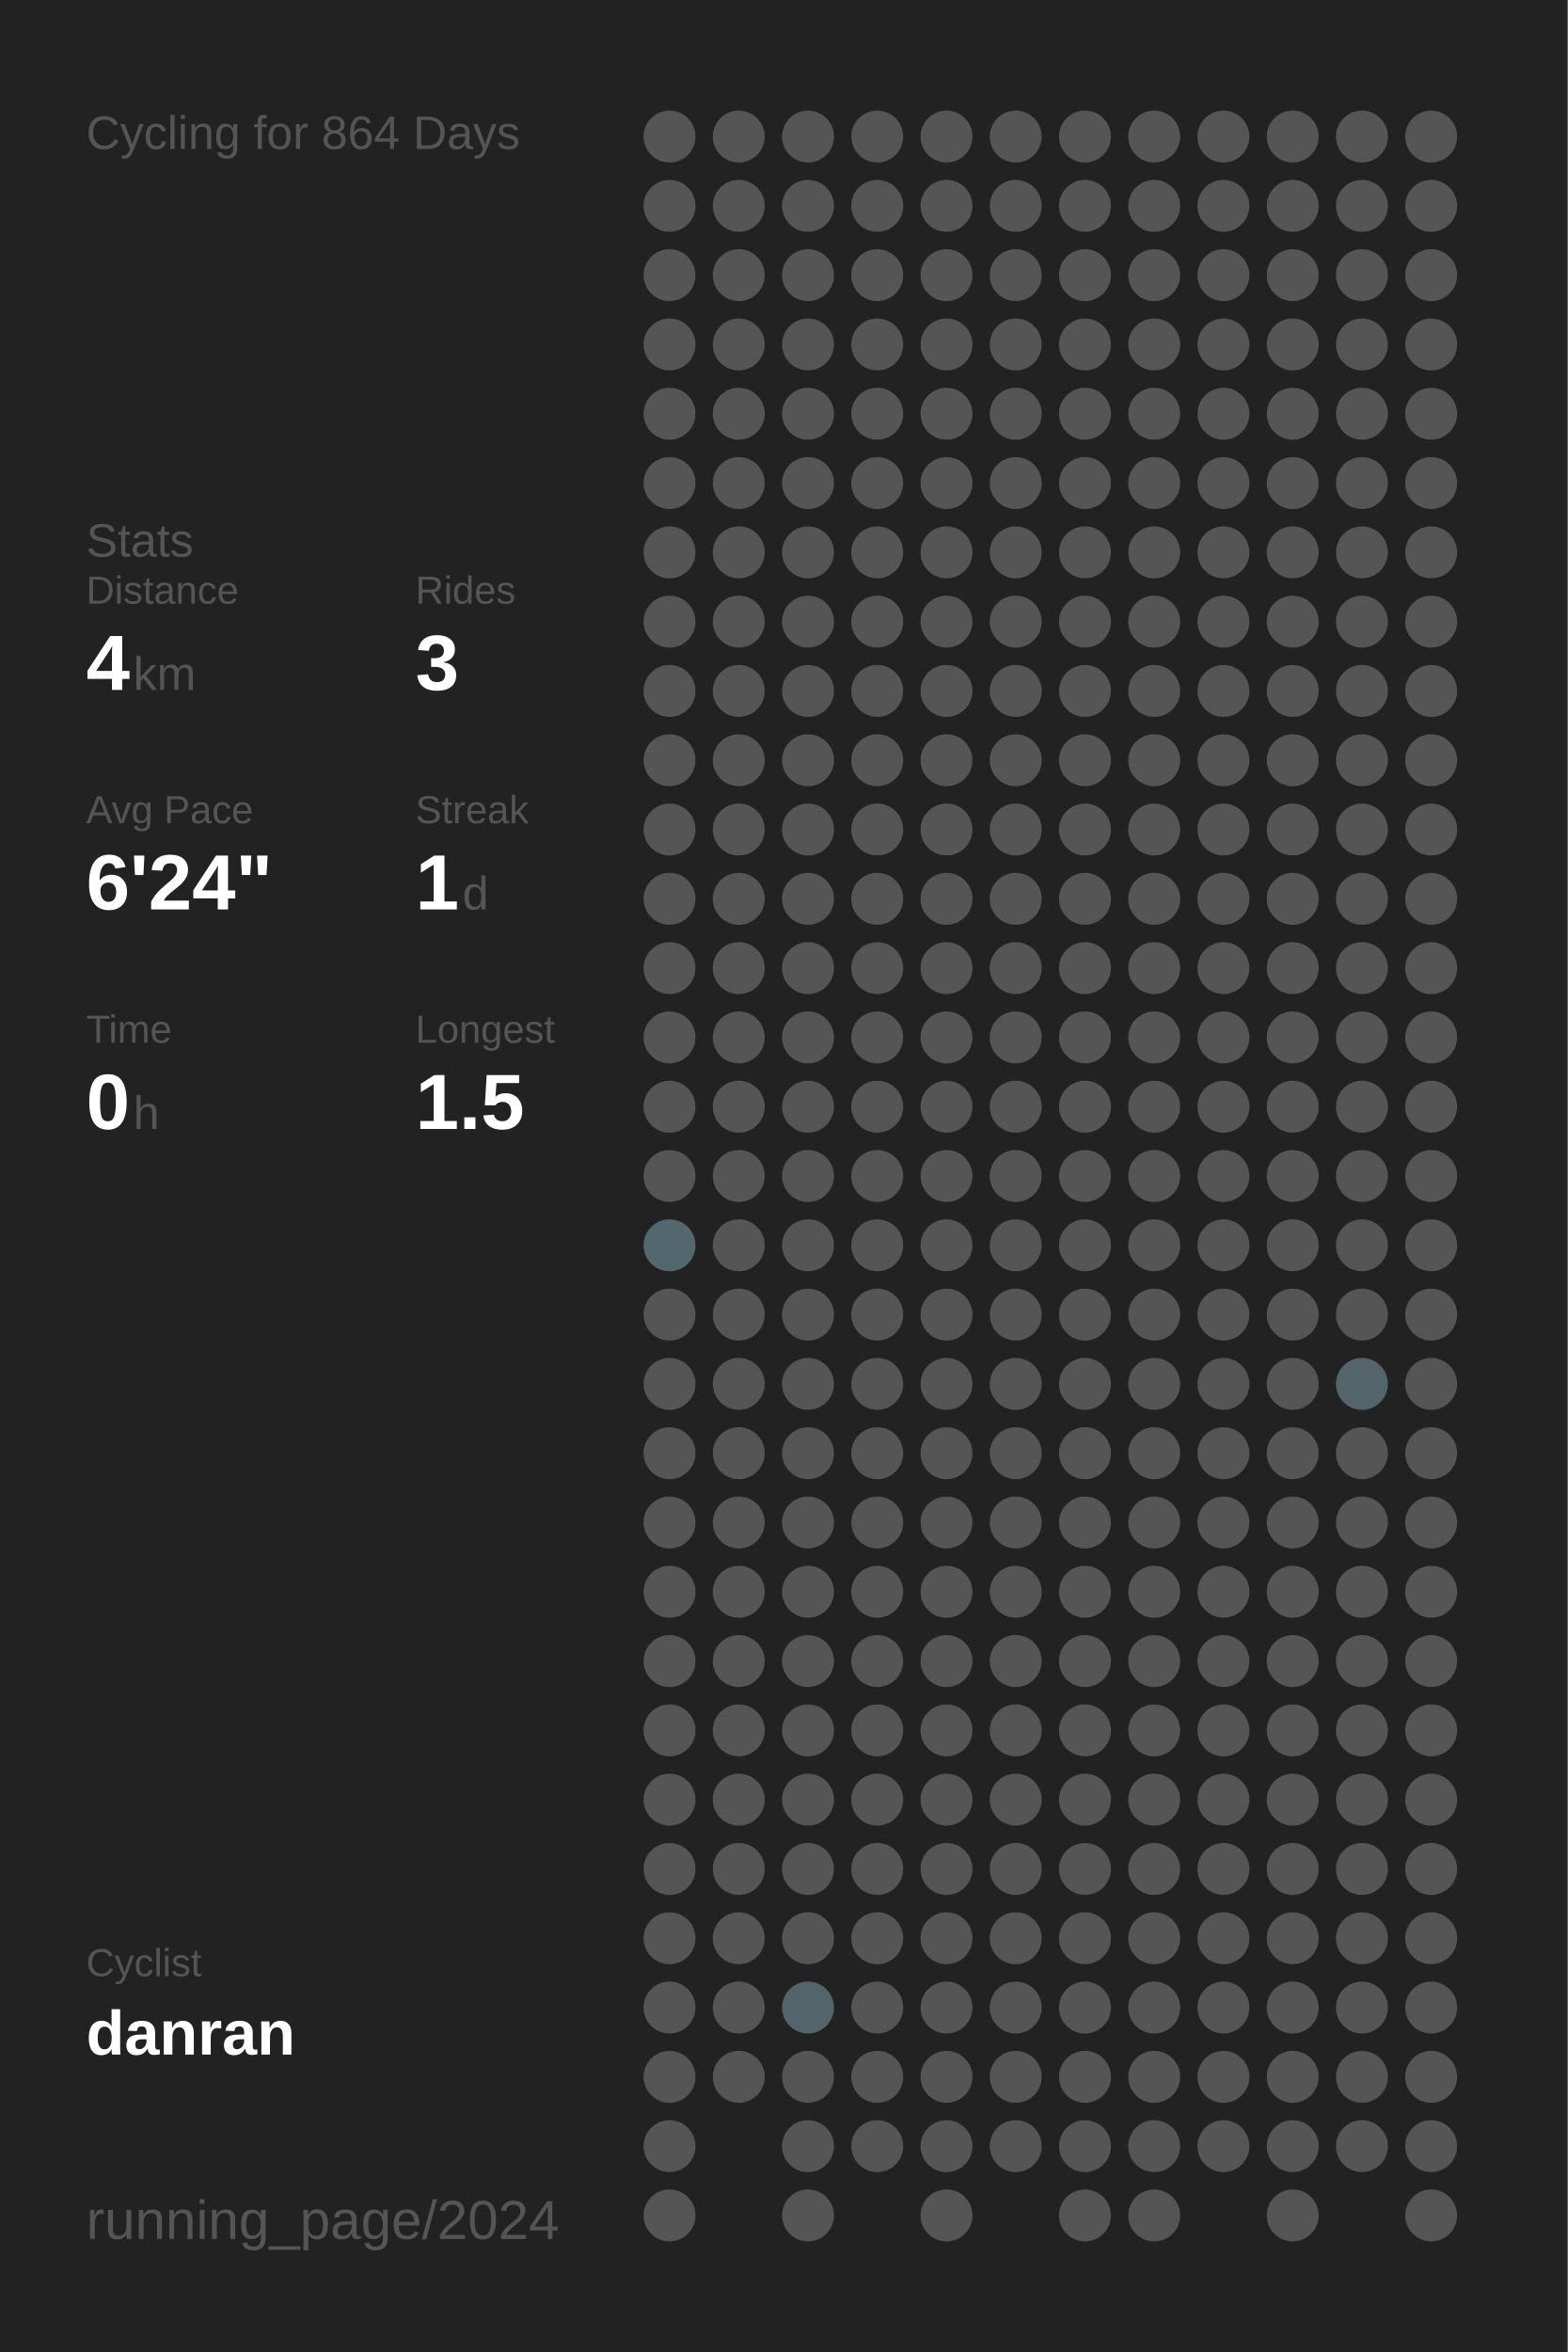
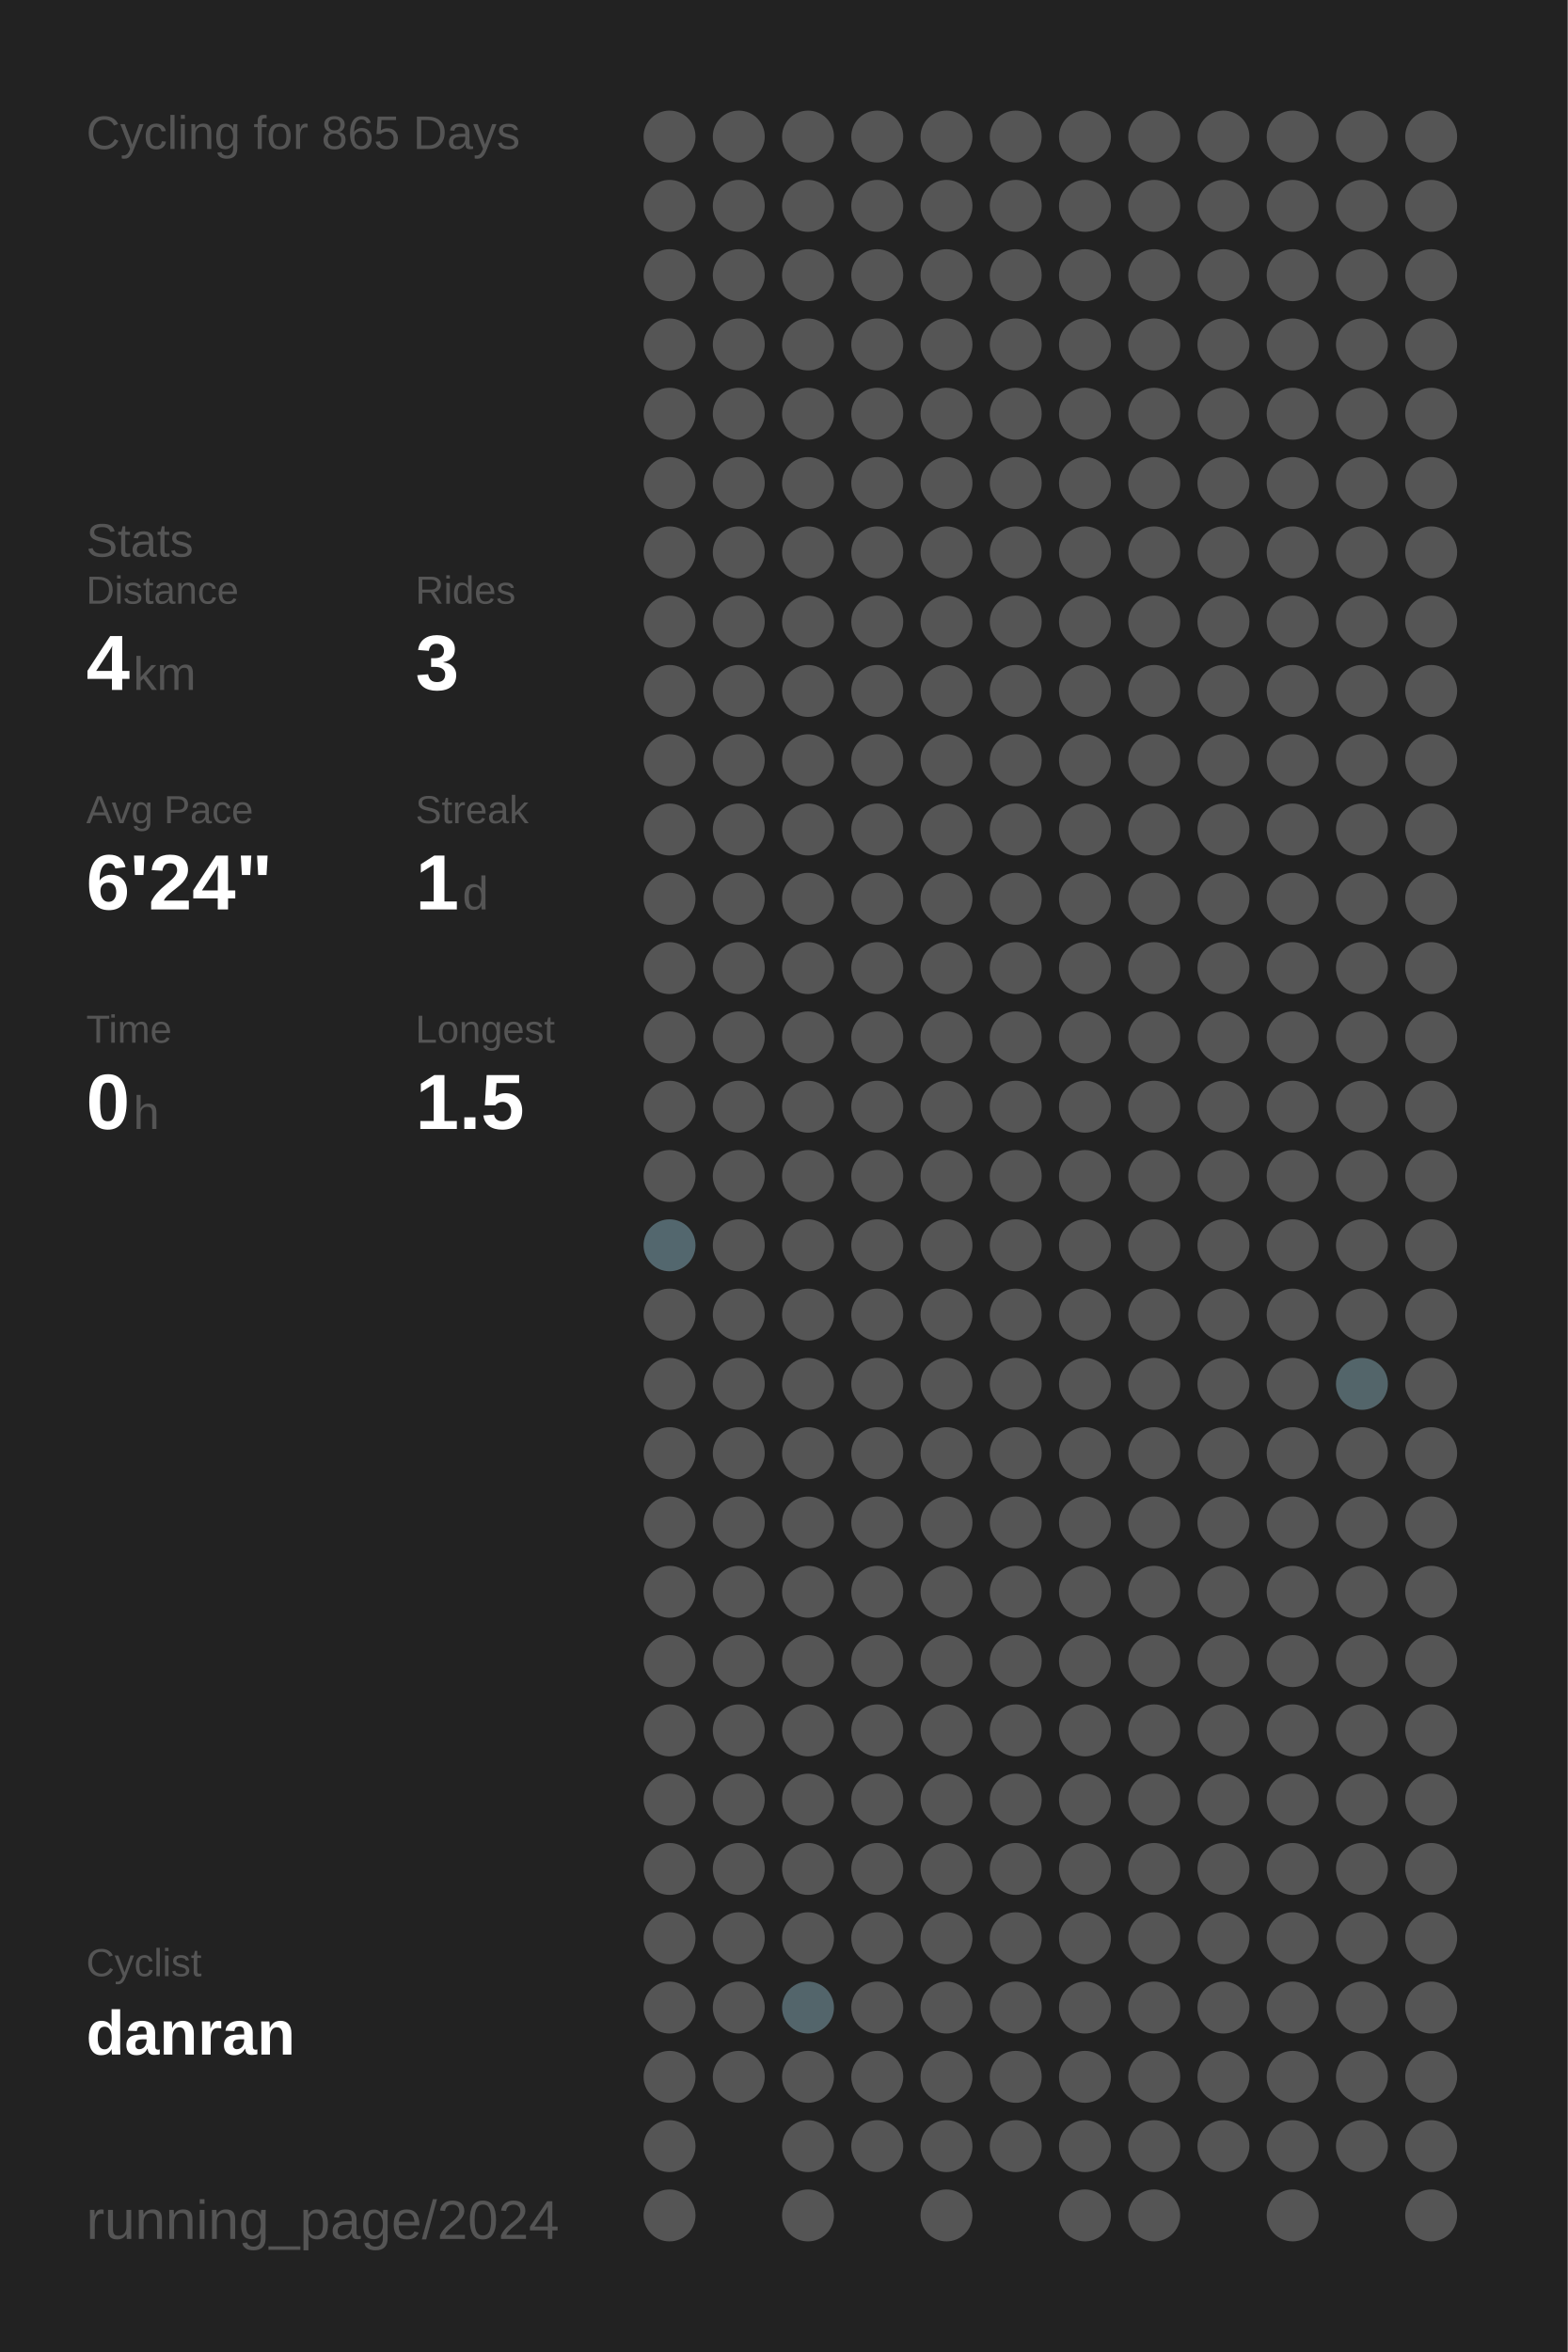
<svg xmlns="http://www.w3.org/2000/svg" baseProfile="full" height="300mm" version="1.1" viewBox="0,0,200,300" width="200mm">
  <defs />
  <rect fill="#222222" height="300" width="200" x="0" y="0" />
-   <text fill="#555555" style="font-size:6px; font-family:Arial;" x="11" y="19">Cycling for 864 Days</text>
+   <text fill="#555555" style="font-size:6px; font-family:Arial;" x="11" y="19">Cycling for 865 Days</text>
  <text fill="#555555" style="font-size:6px; font-family:Arial;" x="11" y="71">Stats</text>
  <text fill="#555555" style="font-size:5px; font-family:Arial;" x="11" y="77">Distance</text>
  <text fill="#FFFFFF" style="font-size:10px; font-family:Arial; font-weight:bold;" x="11" y="88">4</text>
  <text fill="#555555" style="font-size:6px; font-family:Arial;" x="17" y="88">km</text>
  <text fill="#555555" style="font-size:5px; font-family:Arial;" x="53" y="77">Rides</text>
  <text fill="#FFFFFF" style="font-size:10px; font-family:Arial; font-weight:bold;" x="53" y="88">3</text>
  <text fill="#555555" style="font-size:5px; font-family:Arial;" x="11" y="105">Avg Pace</text>
  <text fill="#FFFFFF" style="font-size:10px; font-family:Arial; font-weight:bold;" x="11" y="116">6'24"</text>
  <text fill="#555555" style="font-size:5px; font-family:Arial;" x="53" y="105">Streak</text>
  <text fill="#FFFFFF" style="font-size:10px; font-family:Arial; font-weight:bold;" x="53" y="116">1</text>
  <text fill="#555555" style="font-size:6px; font-family:Arial;" x="59" y="116">d</text>
  <text fill="#555555" style="font-size:5px; font-family:Arial;" x="11" y="133">Time</text>
  <text fill="#FFFFFF" style="font-size:10px; font-family:Arial; font-weight:bold;" x="11" y="144">0</text>
  <text fill="#555555" style="font-size:6px; font-family:Arial;" x="17" y="144">h</text>
  <text fill="#555555" style="font-size:5px; font-family:Arial;" x="53" y="133">Longest</text>
  <text fill="#FFFFFF" style="font-size:10px; font-family:Arial; font-weight:bold;" x="53" y="144">1.5</text>
  <text fill="#555555" style="font-size:5px; font-family:Arial;" x="11" y="252.065">Cyclist</text>
  <text fill="#FFFFFF" style="font-size:8px; font-family:Arial; font-weight:bold;" x="11" y="262.065">danran</text>
  <text fill="#555555" style="font-size:7px; font-family:Arial;" x="11" y="285.581">running_page/2024</text>
  <circle cx="85.417" cy="17.419" fill="#555555" r="3.312" />
  <circle cx="85.417" cy="26.258" fill="#555555" r="3.312" />
  <circle cx="85.417" cy="35.097" fill="#555555" r="3.312" />
  <circle cx="85.417" cy="43.935" fill="#555555" r="3.312" />
  <circle cx="85.417" cy="52.774" fill="#555555" r="3.312" />
  <circle cx="85.417" cy="61.613" fill="#555555" r="3.312" />
  <circle cx="85.417" cy="70.452" fill="#555555" r="3.312" />
  <circle cx="85.417" cy="79.29" fill="#555555" r="3.312" />
  <circle cx="85.417" cy="88.129" fill="#555555" r="3.312" />
  <circle cx="85.417" cy="96.968" fill="#555555" r="3.312" />
  <circle cx="85.417" cy="105.806" fill="#555555" r="3.312" />
  <circle cx="85.417" cy="114.645" fill="#555555" r="3.312" />
  <circle cx="85.417" cy="123.484" fill="#555555" r="3.312" />
  <circle cx="85.417" cy="132.323" fill="#555555" r="3.312" />
  <circle cx="85.417" cy="141.161" fill="#555555" r="3.312" />
  <circle cx="85.417" cy="150" fill="#555555" r="3.312" />
  <circle cx="85.417" cy="158.839" fill="#53676e" r="3.312" />
  <circle cx="85.417" cy="167.677" fill="#555555" r="3.312" />
  <circle cx="85.417" cy="176.516" fill="#555555" r="3.312" />
  <circle cx="85.417" cy="185.355" fill="#555555" r="3.312" />
  <circle cx="85.417" cy="194.194" fill="#555555" r="3.312" />
  <circle cx="85.417" cy="203.032" fill="#555555" r="3.312" />
  <circle cx="85.417" cy="211.871" fill="#555555" r="3.312" />
  <circle cx="85.417" cy="220.71" fill="#555555" r="3.312" />
  <circle cx="85.417" cy="229.548" fill="#555555" r="3.312" />
  <circle cx="85.417" cy="238.387" fill="#555555" r="3.312" />
  <circle cx="85.417" cy="247.226" fill="#555555" r="3.312" />
  <circle cx="85.417" cy="256.065" fill="#555555" r="3.312" />
  <circle cx="85.417" cy="264.903" fill="#555555" r="3.312" />
  <circle cx="85.417" cy="273.742" fill="#555555" r="3.312" />
  <circle cx="85.417" cy="282.581" fill="#555555" r="3.312" />
  <circle cx="94.25" cy="17.419" fill="#555555" r="3.312" />
  <circle cx="94.25" cy="26.258" fill="#555555" r="3.312" />
  <circle cx="94.25" cy="35.097" fill="#555555" r="3.312" />
  <circle cx="94.25" cy="43.935" fill="#555555" r="3.312" />
  <circle cx="94.25" cy="52.774" fill="#555555" r="3.312" />
  <circle cx="94.25" cy="61.613" fill="#555555" r="3.312" />
  <circle cx="94.25" cy="70.452" fill="#555555" r="3.312" />
  <circle cx="94.25" cy="79.29" fill="#555555" r="3.312" />
  <circle cx="94.25" cy="88.129" fill="#555555" r="3.312" />
  <circle cx="94.25" cy="96.968" fill="#555555" r="3.312" />
  <circle cx="94.25" cy="105.806" fill="#555555" r="3.312" />
  <circle cx="94.25" cy="114.645" fill="#555555" r="3.312" />
  <circle cx="94.25" cy="123.484" fill="#555555" r="3.312" />
  <circle cx="94.25" cy="132.323" fill="#555555" r="3.312" />
  <circle cx="94.25" cy="141.161" fill="#555555" r="3.312" />
  <circle cx="94.25" cy="150" fill="#555555" r="3.312" />
  <circle cx="94.25" cy="158.839" fill="#555555" r="3.312" />
  <circle cx="94.25" cy="167.677" fill="#555555" r="3.312" />
  <circle cx="94.25" cy="176.516" fill="#555555" r="3.312" />
  <circle cx="94.25" cy="185.355" fill="#555555" r="3.312" />
  <circle cx="94.25" cy="194.194" fill="#555555" r="3.312" />
  <circle cx="94.25" cy="203.032" fill="#555555" r="3.312" />
  <circle cx="94.25" cy="211.871" fill="#555555" r="3.312" />
  <circle cx="94.25" cy="220.71" fill="#555555" r="3.312" />
  <circle cx="94.25" cy="229.548" fill="#555555" r="3.312" />
  <circle cx="94.25" cy="238.387" fill="#555555" r="3.312" />
  <circle cx="94.25" cy="247.226" fill="#555555" r="3.312" />
  <circle cx="94.25" cy="256.065" fill="#555555" r="3.312" />
  <circle cx="94.25" cy="264.903" fill="#555555" r="3.312" />
  <circle cx="103.083" cy="17.419" fill="#555555" r="3.312" />
  <circle cx="103.083" cy="26.258" fill="#555555" r="3.312" />
  <circle cx="103.083" cy="35.097" fill="#555555" r="3.312" />
  <circle cx="103.083" cy="43.935" fill="#555555" r="3.312" />
  <circle cx="103.083" cy="52.774" fill="#555555" r="3.312" />
  <circle cx="103.083" cy="61.613" fill="#555555" r="3.312" />
  <circle cx="103.083" cy="70.452" fill="#555555" r="3.312" />
  <circle cx="103.083" cy="79.29" fill="#555555" r="3.312" />
  <circle cx="103.083" cy="88.129" fill="#555555" r="3.312" />
  <circle cx="103.083" cy="96.968" fill="#555555" r="3.312" />
  <circle cx="103.083" cy="105.806" fill="#555555" r="3.312" />
  <circle cx="103.083" cy="114.645" fill="#555555" r="3.312" />
  <circle cx="103.083" cy="123.484" fill="#555555" r="3.312" />
  <circle cx="103.083" cy="132.323" fill="#555555" r="3.312" />
  <circle cx="103.083" cy="141.161" fill="#555555" r="3.312" />
  <circle cx="103.083" cy="150" fill="#555555" r="3.312" />
  <circle cx="103.083" cy="158.839" fill="#555555" r="3.312" />
  <circle cx="103.083" cy="167.677" fill="#555555" r="3.312" />
  <circle cx="103.083" cy="176.516" fill="#555555" r="3.312" />
  <circle cx="103.083" cy="185.355" fill="#555555" r="3.312" />
  <circle cx="103.083" cy="194.194" fill="#555555" r="3.312" />
  <circle cx="103.083" cy="203.032" fill="#555555" r="3.312" />
  <circle cx="103.083" cy="211.871" fill="#555555" r="3.312" />
  <circle cx="103.083" cy="220.71" fill="#555555" r="3.312" />
  <circle cx="103.083" cy="229.548" fill="#555555" r="3.312" />
  <circle cx="103.083" cy="238.387" fill="#555555" r="3.312" />
  <circle cx="103.083" cy="247.226" fill="#555555" r="3.312" />
  <circle cx="103.083" cy="256.065" fill="#53656b" r="3.312" />
  <circle cx="103.083" cy="264.903" fill="#555555" r="3.312" />
  <circle cx="103.083" cy="273.742" fill="#555555" r="3.312" />
  <circle cx="103.083" cy="282.581" fill="#555555" r="3.312" />
  <circle cx="111.917" cy="17.419" fill="#555555" r="3.312" />
  <circle cx="111.917" cy="26.258" fill="#555555" r="3.312" />
  <circle cx="111.917" cy="35.097" fill="#555555" r="3.312" />
  <circle cx="111.917" cy="43.935" fill="#555555" r="3.312" />
  <circle cx="111.917" cy="52.774" fill="#555555" r="3.312" />
  <circle cx="111.917" cy="61.613" fill="#555555" r="3.312" />
  <circle cx="111.917" cy="70.452" fill="#555555" r="3.312" />
  <circle cx="111.917" cy="79.29" fill="#555555" r="3.312" />
  <circle cx="111.917" cy="88.129" fill="#555555" r="3.312" />
  <circle cx="111.917" cy="96.968" fill="#555555" r="3.312" />
  <circle cx="111.917" cy="105.806" fill="#555555" r="3.312" />
  <circle cx="111.917" cy="114.645" fill="#555555" r="3.312" />
  <circle cx="111.917" cy="123.484" fill="#555555" r="3.312" />
  <circle cx="111.917" cy="132.323" fill="#555555" r="3.312" />
  <circle cx="111.917" cy="141.161" fill="#555555" r="3.312" />
  <circle cx="111.917" cy="150" fill="#555555" r="3.312" />
  <circle cx="111.917" cy="158.839" fill="#555555" r="3.312" />
  <circle cx="111.917" cy="167.677" fill="#555555" r="3.312" />
  <circle cx="111.917" cy="176.516" fill="#555555" r="3.312" />
  <circle cx="111.917" cy="185.355" fill="#555555" r="3.312" />
  <circle cx="111.917" cy="194.194" fill="#555555" r="3.312" />
  <circle cx="111.917" cy="203.032" fill="#555555" r="3.312" />
  <circle cx="111.917" cy="211.871" fill="#555555" r="3.312" />
  <circle cx="111.917" cy="220.71" fill="#555555" r="3.312" />
  <circle cx="111.917" cy="229.548" fill="#555555" r="3.312" />
  <circle cx="111.917" cy="238.387" fill="#555555" r="3.312" />
  <circle cx="111.917" cy="247.226" fill="#555555" r="3.312" />
  <circle cx="111.917" cy="256.065" fill="#555555" r="3.312" />
  <circle cx="111.917" cy="264.903" fill="#555555" r="3.312" />
  <circle cx="111.917" cy="273.742" fill="#555555" r="3.312" />
  <circle cx="120.75" cy="17.419" fill="#555555" r="3.312" />
  <circle cx="120.75" cy="26.258" fill="#555555" r="3.312" />
  <circle cx="120.75" cy="35.097" fill="#555555" r="3.312" />
  <circle cx="120.75" cy="43.935" fill="#555555" r="3.312" />
  <circle cx="120.75" cy="52.774" fill="#555555" r="3.312" />
  <circle cx="120.75" cy="61.613" fill="#555555" r="3.312" />
  <circle cx="120.75" cy="70.452" fill="#555555" r="3.312" />
  <circle cx="120.75" cy="79.29" fill="#555555" r="3.312" />
  <circle cx="120.75" cy="88.129" fill="#555555" r="3.312" />
  <circle cx="120.75" cy="96.968" fill="#555555" r="3.312" />
  <circle cx="120.75" cy="105.806" fill="#555555" r="3.312" />
  <circle cx="120.75" cy="114.645" fill="#555555" r="3.312" />
  <circle cx="120.75" cy="123.484" fill="#555555" r="3.312" />
  <circle cx="120.75" cy="132.323" fill="#555555" r="3.312" />
  <circle cx="120.75" cy="141.161" fill="#555555" r="3.312" />
  <circle cx="120.75" cy="150" fill="#555555" r="3.312" />
  <circle cx="120.75" cy="158.839" fill="#555555" r="3.312" />
  <circle cx="120.75" cy="167.677" fill="#555555" r="3.312" />
  <circle cx="120.75" cy="176.516" fill="#555555" r="3.312" />
  <circle cx="120.75" cy="185.355" fill="#555555" r="3.312" />
  <circle cx="120.75" cy="194.194" fill="#555555" r="3.312" />
  <circle cx="120.75" cy="203.032" fill="#555555" r="3.312" />
  <circle cx="120.75" cy="211.871" fill="#555555" r="3.312" />
  <circle cx="120.75" cy="220.71" fill="#555555" r="3.312" />
  <circle cx="120.75" cy="229.548" fill="#555555" r="3.312" />
  <circle cx="120.75" cy="238.387" fill="#555555" r="3.312" />
  <circle cx="120.75" cy="247.226" fill="#555555" r="3.312" />
  <circle cx="120.75" cy="256.065" fill="#555555" r="3.312" />
  <circle cx="120.75" cy="264.903" fill="#555555" r="3.312" />
  <circle cx="120.75" cy="273.742" fill="#555555" r="3.312" />
  <circle cx="120.75" cy="282.581" fill="#555555" r="3.312" />
  <circle cx="129.583" cy="17.419" fill="#555555" r="3.312" />
  <circle cx="129.583" cy="26.258" fill="#555555" r="3.312" />
  <circle cx="129.583" cy="35.097" fill="#555555" r="3.312" />
  <circle cx="129.583" cy="43.935" fill="#555555" r="3.312" />
  <circle cx="129.583" cy="52.774" fill="#555555" r="3.312" />
  <circle cx="129.583" cy="61.613" fill="#555555" r="3.312" />
  <circle cx="129.583" cy="70.452" fill="#555555" r="3.312" />
  <circle cx="129.583" cy="79.29" fill="#555555" r="3.312" />
  <circle cx="129.583" cy="88.129" fill="#555555" r="3.312" />
  <circle cx="129.583" cy="96.968" fill="#555555" r="3.312" />
  <circle cx="129.583" cy="105.806" fill="#555555" r="3.312" />
  <circle cx="129.583" cy="114.645" fill="#555555" r="3.312" />
  <circle cx="129.583" cy="123.484" fill="#555555" r="3.312" />
  <circle cx="129.583" cy="132.323" fill="#555555" r="3.312" />
  <circle cx="129.583" cy="141.161" fill="#555555" r="3.312" />
  <circle cx="129.583" cy="150" fill="#555555" r="3.312" />
  <circle cx="129.583" cy="158.839" fill="#555555" r="3.312" />
  <circle cx="129.583" cy="167.677" fill="#555555" r="3.312" />
  <circle cx="129.583" cy="176.516" fill="#555555" r="3.312" />
  <circle cx="129.583" cy="185.355" fill="#555555" r="3.312" />
  <circle cx="129.583" cy="194.194" fill="#555555" r="3.312" />
  <circle cx="129.583" cy="203.032" fill="#555555" r="3.312" />
  <circle cx="129.583" cy="211.871" fill="#555555" r="3.312" />
  <circle cx="129.583" cy="220.71" fill="#555555" r="3.312" />
  <circle cx="129.583" cy="229.548" fill="#555555" r="3.312" />
  <circle cx="129.583" cy="238.387" fill="#555555" r="3.312" />
  <circle cx="129.583" cy="247.226" fill="#555555" r="3.312" />
  <circle cx="129.583" cy="256.065" fill="#555555" r="3.312" />
  <circle cx="129.583" cy="264.903" fill="#555555" r="3.312" />
  <circle cx="129.583" cy="273.742" fill="#555555" r="3.312" />
  <circle cx="138.417" cy="17.419" fill="#555555" r="3.312" />
  <circle cx="138.417" cy="26.258" fill="#555555" r="3.312" />
  <circle cx="138.417" cy="35.097" fill="#555555" r="3.312" />
  <circle cx="138.417" cy="43.935" fill="#555555" r="3.312" />
  <circle cx="138.417" cy="52.774" fill="#555555" r="3.312" />
  <circle cx="138.417" cy="61.613" fill="#555555" r="3.312" />
  <circle cx="138.417" cy="70.452" fill="#555555" r="3.312" />
  <circle cx="138.417" cy="79.29" fill="#555555" r="3.312" />
  <circle cx="138.417" cy="88.129" fill="#555555" r="3.312" />
  <circle cx="138.417" cy="96.968" fill="#555555" r="3.312" />
  <circle cx="138.417" cy="105.806" fill="#555555" r="3.312" />
  <circle cx="138.417" cy="114.645" fill="#555555" r="3.312" />
  <circle cx="138.417" cy="123.484" fill="#555555" r="3.312" />
  <circle cx="138.417" cy="132.323" fill="#555555" r="3.312" />
  <circle cx="138.417" cy="141.161" fill="#555555" r="3.312" />
  <circle cx="138.417" cy="150" fill="#555555" r="3.312" />
  <circle cx="138.417" cy="158.839" fill="#555555" r="3.312" />
  <circle cx="138.417" cy="167.677" fill="#555555" r="3.312" />
  <circle cx="138.417" cy="176.516" fill="#555555" r="3.312" />
  <circle cx="138.417" cy="185.355" fill="#555555" r="3.312" />
  <circle cx="138.417" cy="194.194" fill="#555555" r="3.312" />
  <circle cx="138.417" cy="203.032" fill="#555555" r="3.312" />
  <circle cx="138.417" cy="211.871" fill="#555555" r="3.312" />
  <circle cx="138.417" cy="220.71" fill="#555555" r="3.312" />
  <circle cx="138.417" cy="229.548" fill="#555555" r="3.312" />
  <circle cx="138.417" cy="238.387" fill="#555555" r="3.312" />
  <circle cx="138.417" cy="247.226" fill="#555555" r="3.312" />
  <circle cx="138.417" cy="256.065" fill="#555555" r="3.312" />
  <circle cx="138.417" cy="264.903" fill="#555555" r="3.312" />
  <circle cx="138.417" cy="273.742" fill="#555555" r="3.312" />
  <circle cx="138.417" cy="282.581" fill="#555555" r="3.312" />
  <circle cx="147.25" cy="17.419" fill="#555555" r="3.312" />
  <circle cx="147.25" cy="26.258" fill="#555555" r="3.312" />
  <circle cx="147.25" cy="35.097" fill="#555555" r="3.312" />
  <circle cx="147.25" cy="43.935" fill="#555555" r="3.312" />
  <circle cx="147.25" cy="52.774" fill="#555555" r="3.312" />
  <circle cx="147.25" cy="61.613" fill="#555555" r="3.312" />
  <circle cx="147.25" cy="70.452" fill="#555555" r="3.312" />
  <circle cx="147.25" cy="79.29" fill="#555555" r="3.312" />
  <circle cx="147.25" cy="88.129" fill="#555555" r="3.312" />
  <circle cx="147.25" cy="96.968" fill="#555555" r="3.312" />
  <circle cx="147.25" cy="105.806" fill="#555555" r="3.312" />
  <circle cx="147.25" cy="114.645" fill="#555555" r="3.312" />
  <circle cx="147.25" cy="123.484" fill="#555555" r="3.312" />
  <circle cx="147.25" cy="132.323" fill="#555555" r="3.312" />
  <circle cx="147.25" cy="141.161" fill="#555555" r="3.312" />
  <circle cx="147.25" cy="150" fill="#555555" r="3.312" />
  <circle cx="147.25" cy="158.839" fill="#555555" r="3.312" />
  <circle cx="147.25" cy="167.677" fill="#555555" r="3.312" />
  <circle cx="147.25" cy="176.516" fill="#555555" r="3.312" />
  <circle cx="147.25" cy="185.355" fill="#555555" r="3.312" />
  <circle cx="147.25" cy="194.194" fill="#555555" r="3.312" />
  <circle cx="147.25" cy="203.032" fill="#555555" r="3.312" />
  <circle cx="147.25" cy="211.871" fill="#555555" r="3.312" />
  <circle cx="147.25" cy="220.71" fill="#555555" r="3.312" />
  <circle cx="147.25" cy="229.548" fill="#555555" r="3.312" />
  <circle cx="147.25" cy="238.387" fill="#555555" r="3.312" />
  <circle cx="147.25" cy="247.226" fill="#555555" r="3.312" />
  <circle cx="147.25" cy="256.065" fill="#555555" r="3.312" />
  <circle cx="147.25" cy="264.903" fill="#555555" r="3.312" />
  <circle cx="147.25" cy="273.742" fill="#555555" r="3.312" />
  <circle cx="147.25" cy="282.581" fill="#555555" r="3.312" />
  <circle cx="156.083" cy="17.419" fill="#555555" r="3.312" />
  <circle cx="156.083" cy="26.258" fill="#555555" r="3.312" />
  <circle cx="156.083" cy="35.097" fill="#555555" r="3.312" />
  <circle cx="156.083" cy="43.935" fill="#555555" r="3.312" />
  <circle cx="156.083" cy="52.774" fill="#555555" r="3.312" />
  <circle cx="156.083" cy="61.613" fill="#555555" r="3.312" />
  <circle cx="156.083" cy="70.452" fill="#555555" r="3.312" />
  <circle cx="156.083" cy="79.29" fill="#555555" r="3.312" />
  <circle cx="156.083" cy="88.129" fill="#555555" r="3.312" />
  <circle cx="156.083" cy="96.968" fill="#555555" r="3.312" />
  <circle cx="156.083" cy="105.806" fill="#555555" r="3.312" />
  <circle cx="156.083" cy="114.645" fill="#555555" r="3.312" />
  <circle cx="156.083" cy="123.484" fill="#555555" r="3.312" />
  <circle cx="156.083" cy="132.323" fill="#555555" r="3.312" />
  <circle cx="156.083" cy="141.161" fill="#555555" r="3.312" />
  <circle cx="156.083" cy="150" fill="#555555" r="3.312" />
  <circle cx="156.083" cy="158.839" fill="#555555" r="3.312" />
  <circle cx="156.083" cy="167.677" fill="#555555" r="3.312" />
  <circle cx="156.083" cy="176.516" fill="#555555" r="3.312" />
  <circle cx="156.083" cy="185.355" fill="#555555" r="3.312" />
  <circle cx="156.083" cy="194.194" fill="#555555" r="3.312" />
  <circle cx="156.083" cy="203.032" fill="#555555" r="3.312" />
  <circle cx="156.083" cy="211.871" fill="#555555" r="3.312" />
  <circle cx="156.083" cy="220.71" fill="#555555" r="3.312" />
  <circle cx="156.083" cy="229.548" fill="#555555" r="3.312" />
  <circle cx="156.083" cy="238.387" fill="#555555" r="3.312" />
  <circle cx="156.083" cy="247.226" fill="#555555" r="3.312" />
  <circle cx="156.083" cy="256.065" fill="#555555" r="3.312" />
  <circle cx="156.083" cy="264.903" fill="#555555" r="3.312" />
  <circle cx="156.083" cy="273.742" fill="#555555" r="3.312" />
  <circle cx="164.917" cy="17.419" fill="#555555" r="3.312" />
  <circle cx="164.917" cy="26.258" fill="#555555" r="3.312" />
  <circle cx="164.917" cy="35.097" fill="#555555" r="3.312" />
  <circle cx="164.917" cy="43.935" fill="#555555" r="3.312" />
  <circle cx="164.917" cy="52.774" fill="#555555" r="3.312" />
  <circle cx="164.917" cy="61.613" fill="#555555" r="3.312" />
  <circle cx="164.917" cy="70.452" fill="#555555" r="3.312" />
  <circle cx="164.917" cy="79.29" fill="#555555" r="3.312" />
  <circle cx="164.917" cy="88.129" fill="#555555" r="3.312" />
  <circle cx="164.917" cy="96.968" fill="#555555" r="3.312" />
  <circle cx="164.917" cy="105.806" fill="#555555" r="3.312" />
  <circle cx="164.917" cy="114.645" fill="#555555" r="3.312" />
  <circle cx="164.917" cy="123.484" fill="#555555" r="3.312" />
  <circle cx="164.917" cy="132.323" fill="#555555" r="3.312" />
  <circle cx="164.917" cy="141.161" fill="#555555" r="3.312" />
  <circle cx="164.917" cy="150" fill="#555555" r="3.312" />
  <circle cx="164.917" cy="158.839" fill="#555555" r="3.312" />
  <circle cx="164.917" cy="167.677" fill="#555555" r="3.312" />
  <circle cx="164.917" cy="176.516" fill="#555555" r="3.312" />
  <circle cx="164.917" cy="185.355" fill="#555555" r="3.312" />
  <circle cx="164.917" cy="194.194" fill="#555555" r="3.312" />
  <circle cx="164.917" cy="203.032" fill="#555555" r="3.312" />
  <circle cx="164.917" cy="211.871" fill="#555555" r="3.312" />
  <circle cx="164.917" cy="220.71" fill="#555555" r="3.312" />
  <circle cx="164.917" cy="229.548" fill="#555555" r="3.312" />
  <circle cx="164.917" cy="238.387" fill="#555555" r="3.312" />
  <circle cx="164.917" cy="247.226" fill="#555555" r="3.312" />
  <circle cx="164.917" cy="256.065" fill="#555555" r="3.312" />
  <circle cx="164.917" cy="264.903" fill="#555555" r="3.312" />
  <circle cx="164.917" cy="273.742" fill="#555555" r="3.312" />
  <circle cx="164.917" cy="282.581" fill="#555555" r="3.312" />
  <circle cx="173.75" cy="17.419" fill="#555555" r="3.312" />
  <circle cx="173.75" cy="26.258" fill="#555555" r="3.312" />
  <circle cx="173.75" cy="35.097" fill="#555555" r="3.312" />
  <circle cx="173.75" cy="43.935" fill="#555555" r="3.312" />
  <circle cx="173.75" cy="52.774" fill="#555555" r="3.312" />
  <circle cx="173.75" cy="61.613" fill="#555555" r="3.312" />
  <circle cx="173.75" cy="70.452" fill="#555555" r="3.312" />
  <circle cx="173.75" cy="79.29" fill="#555555" r="3.312" />
  <circle cx="173.75" cy="88.129" fill="#555555" r="3.312" />
  <circle cx="173.75" cy="96.968" fill="#555555" r="3.312" />
  <circle cx="173.75" cy="105.806" fill="#555555" r="3.312" />
  <circle cx="173.75" cy="114.645" fill="#555555" r="3.312" />
  <circle cx="173.75" cy="123.484" fill="#555555" r="3.312" />
  <circle cx="173.75" cy="132.323" fill="#555555" r="3.312" />
  <circle cx="173.75" cy="141.161" fill="#555555" r="3.312" />
  <circle cx="173.75" cy="150" fill="#555555" r="3.312" />
  <circle cx="173.75" cy="158.839" fill="#555555" r="3.312" />
  <circle cx="173.75" cy="167.677" fill="#555555" r="3.312" />
  <circle cx="173.75" cy="176.516" fill="#53656a" r="3.312" />
  <circle cx="173.75" cy="185.355" fill="#555555" r="3.312" />
  <circle cx="173.75" cy="194.194" fill="#555555" r="3.312" />
  <circle cx="173.75" cy="203.032" fill="#555555" r="3.312" />
  <circle cx="173.75" cy="211.871" fill="#555555" r="3.312" />
  <circle cx="173.75" cy="220.71" fill="#555555" r="3.312" />
  <circle cx="173.75" cy="229.548" fill="#555555" r="3.312" />
  <circle cx="173.75" cy="238.387" fill="#555555" r="3.312" />
  <circle cx="173.75" cy="247.226" fill="#555555" r="3.312" />
  <circle cx="173.75" cy="256.065" fill="#555555" r="3.312" />
  <circle cx="173.75" cy="264.903" fill="#555555" r="3.312" />
  <circle cx="173.75" cy="273.742" fill="#555555" r="3.312" />
  <circle cx="182.583" cy="17.419" fill="#555555" r="3.312" />
  <circle cx="182.583" cy="26.258" fill="#555555" r="3.312" />
  <circle cx="182.583" cy="35.097" fill="#555555" r="3.312" />
  <circle cx="182.583" cy="43.935" fill="#555555" r="3.312" />
  <circle cx="182.583" cy="52.774" fill="#555555" r="3.312" />
  <circle cx="182.583" cy="61.613" fill="#555555" r="3.312" />
  <circle cx="182.583" cy="70.452" fill="#555555" r="3.312" />
  <circle cx="182.583" cy="79.29" fill="#555555" r="3.312" />
  <circle cx="182.583" cy="88.129" fill="#555555" r="3.312" />
  <circle cx="182.583" cy="96.968" fill="#555555" r="3.312" />
  <circle cx="182.583" cy="105.806" fill="#555555" r="3.312" />
  <circle cx="182.583" cy="114.645" fill="#555555" r="3.312" />
  <circle cx="182.583" cy="123.484" fill="#555555" r="3.312" />
  <circle cx="182.583" cy="132.323" fill="#555555" r="3.312" />
  <circle cx="182.583" cy="141.161" fill="#555555" r="3.312" />
  <circle cx="182.583" cy="150" fill="#555555" r="3.312" />
  <circle cx="182.583" cy="158.839" fill="#555555" r="3.312" />
  <circle cx="182.583" cy="167.677" fill="#555555" r="3.312" />
  <circle cx="182.583" cy="176.516" fill="#555555" r="3.312" />
  <circle cx="182.583" cy="185.355" fill="#555555" r="3.312" />
  <circle cx="182.583" cy="194.194" fill="#555555" r="3.312" />
  <circle cx="182.583" cy="203.032" fill="#555555" r="3.312" />
  <circle cx="182.583" cy="211.871" fill="#555555" r="3.312" />
  <circle cx="182.583" cy="220.71" fill="#555555" r="3.312" />
  <circle cx="182.583" cy="229.548" fill="#555555" r="3.312" />
  <circle cx="182.583" cy="238.387" fill="#555555" r="3.312" />
  <circle cx="182.583" cy="247.226" fill="#555555" r="3.312" />
  <circle cx="182.583" cy="256.065" fill="#555555" r="3.312" />
  <circle cx="182.583" cy="264.903" fill="#555555" r="3.312" />
  <circle cx="182.583" cy="273.742" fill="#555555" r="3.312" />
  <circle cx="182.583" cy="282.581" fill="#555555" r="3.312" />
</svg>
